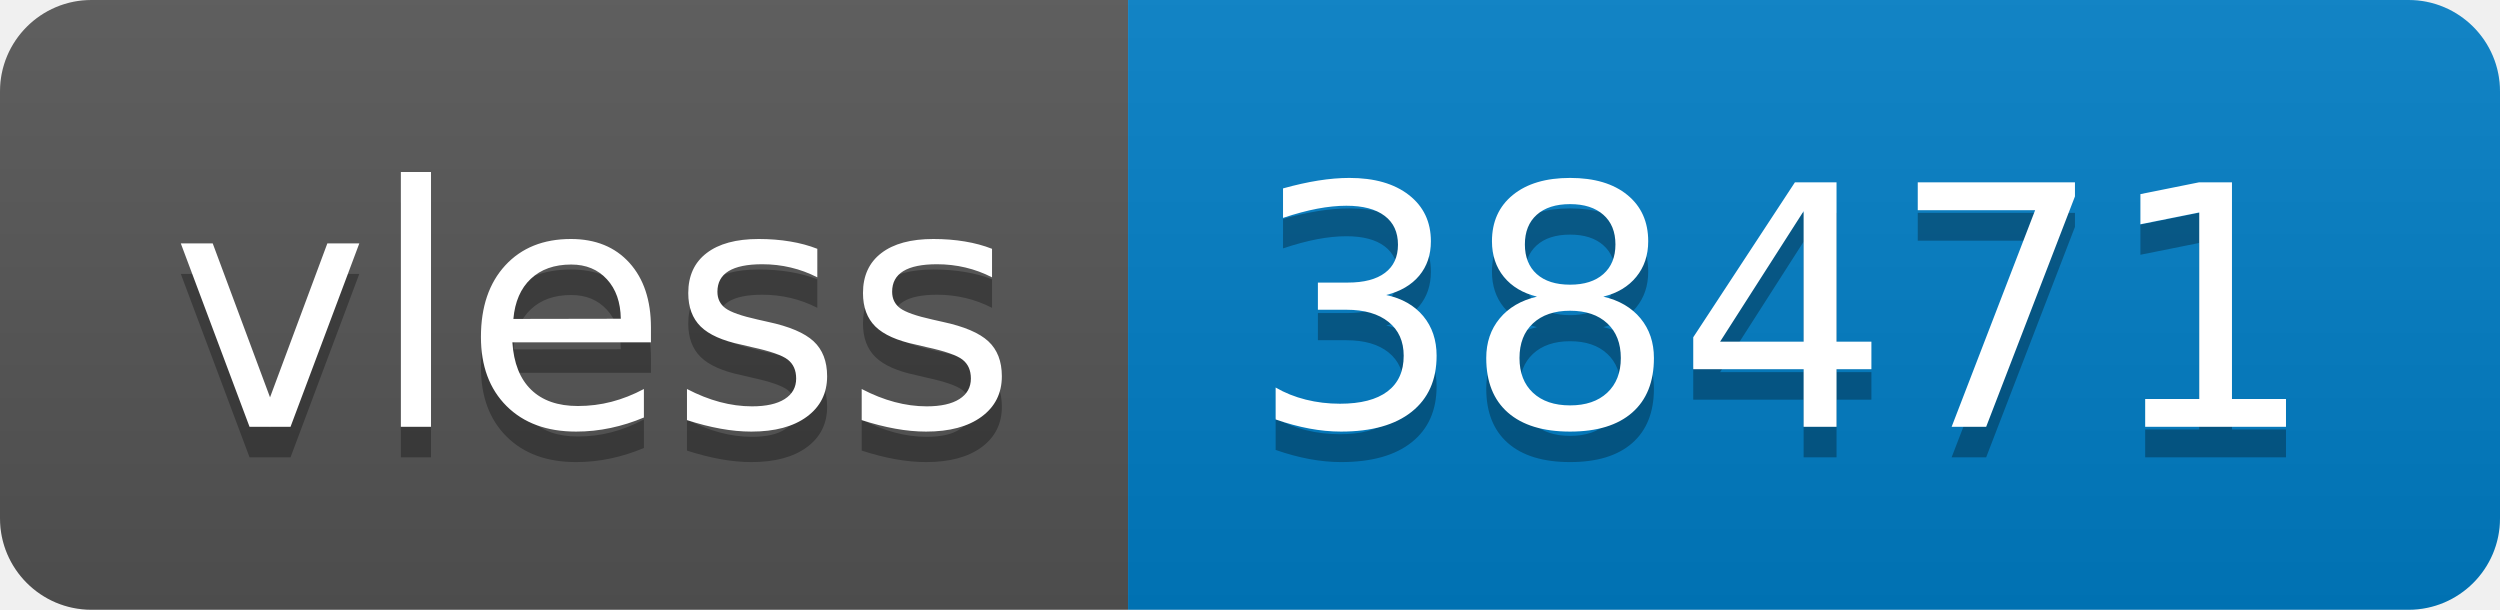
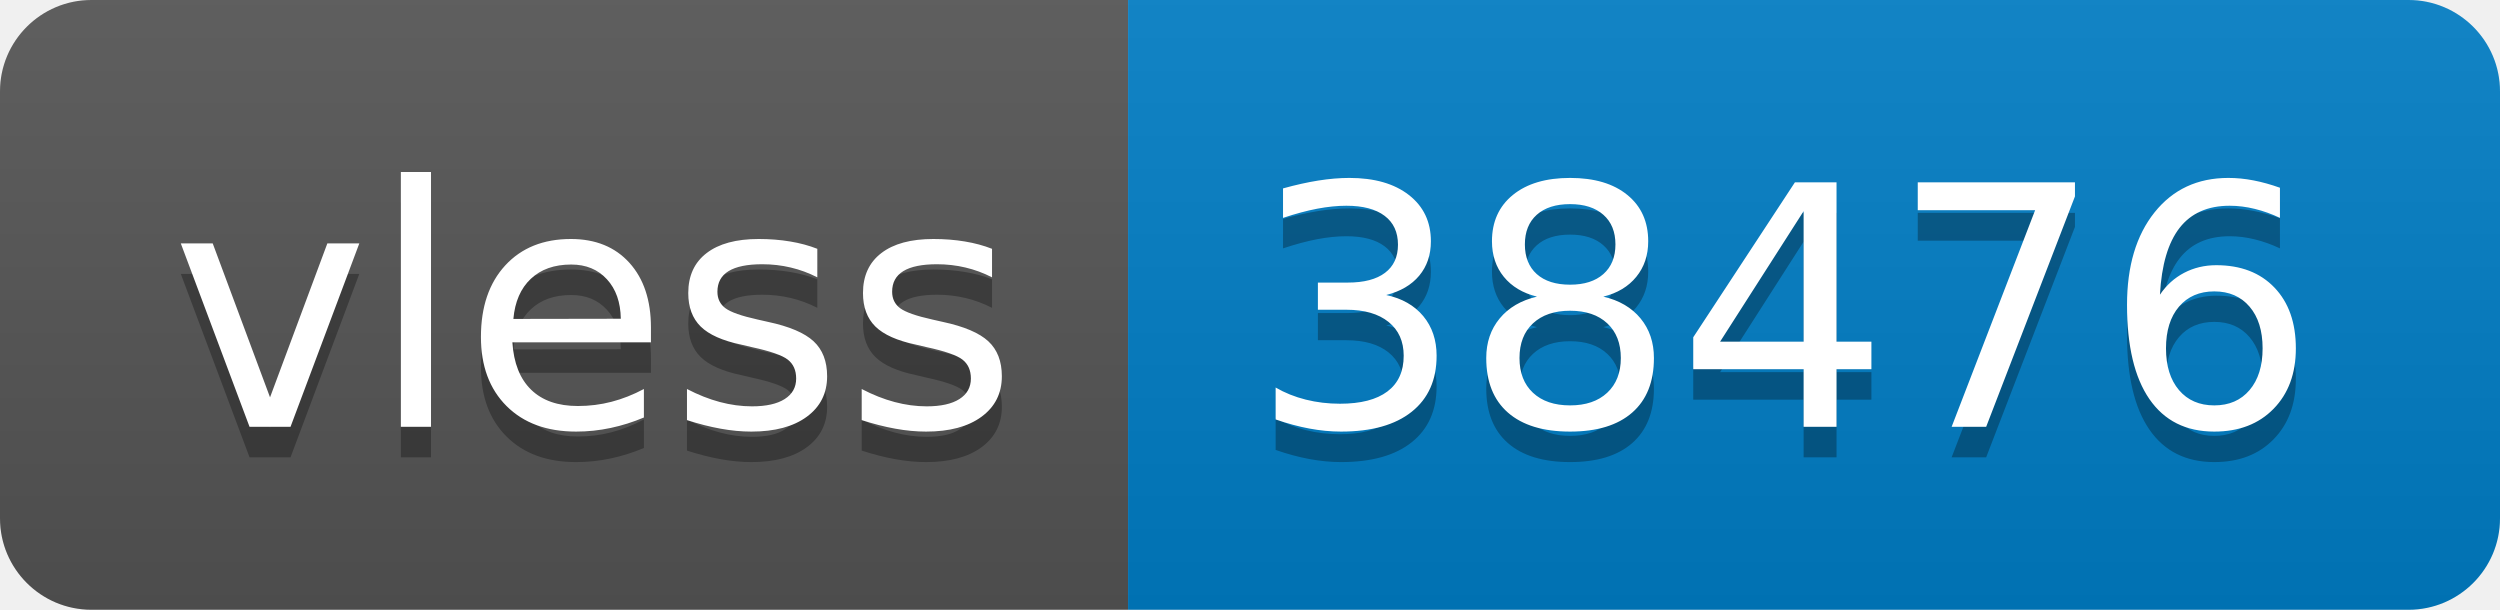
- <svg xmlns="http://www.w3.org/2000/svg" width="82" height="20" role="img" aria-label="vless: 38471">
+ <svg xmlns="http://www.w3.org/2000/svg" width="82" height="20" role="img" aria-label="vless: 38476">
  <linearGradient id="s" x2="0" y2="100%">
    <stop offset="0" stop-color="#bbb" stop-opacity=".1" />
    <stop offset="1" stop-opacity=".1" />
  </linearGradient>
  <clipPath id="r">
    <rect width="82" height="20" rx="3" fill="#fff" />
  </clipPath>
  <g clip-path="url(#r)">
    <rect width="37" height="20" fill="#555" />
    <rect x="37" width="45" height="20" fill="#007ec6" />
    <rect width="82" height="20" fill="url(#s)" />
  </g>
  <g fill="#fff" text-anchor="middle" font-family="Verdana,Geneva,DejaVu Sans,sans-serif" text-rendering="geometricPrecision" font-size="110">
    <text aria-hidden="true" x="195" y="150" fill="#010101" fill-opacity=".3" transform="scale(.1)" textLength="270">vless</text>
    <text x="195" y="140" transform="scale(.1)" fill="#fff" textLength="270">vless</text>
-     <text aria-hidden="true" x="585" y="150" fill="#010101" fill-opacity=".3" transform="scale(.1)" textLength="350">38471</text>
-     <text x="585" y="140" transform="scale(.1)" fill="#fff" textLength="350">38471</text>
+     <text aria-hidden="true" x="585" y="150" fill="#010101" fill-opacity=".3" transform="scale(.1)" textLength="350">38476</text>
+     <text x="585" y="140" transform="scale(.1)" fill="#fff" textLength="350">38476</text>
  </g>
</svg>
